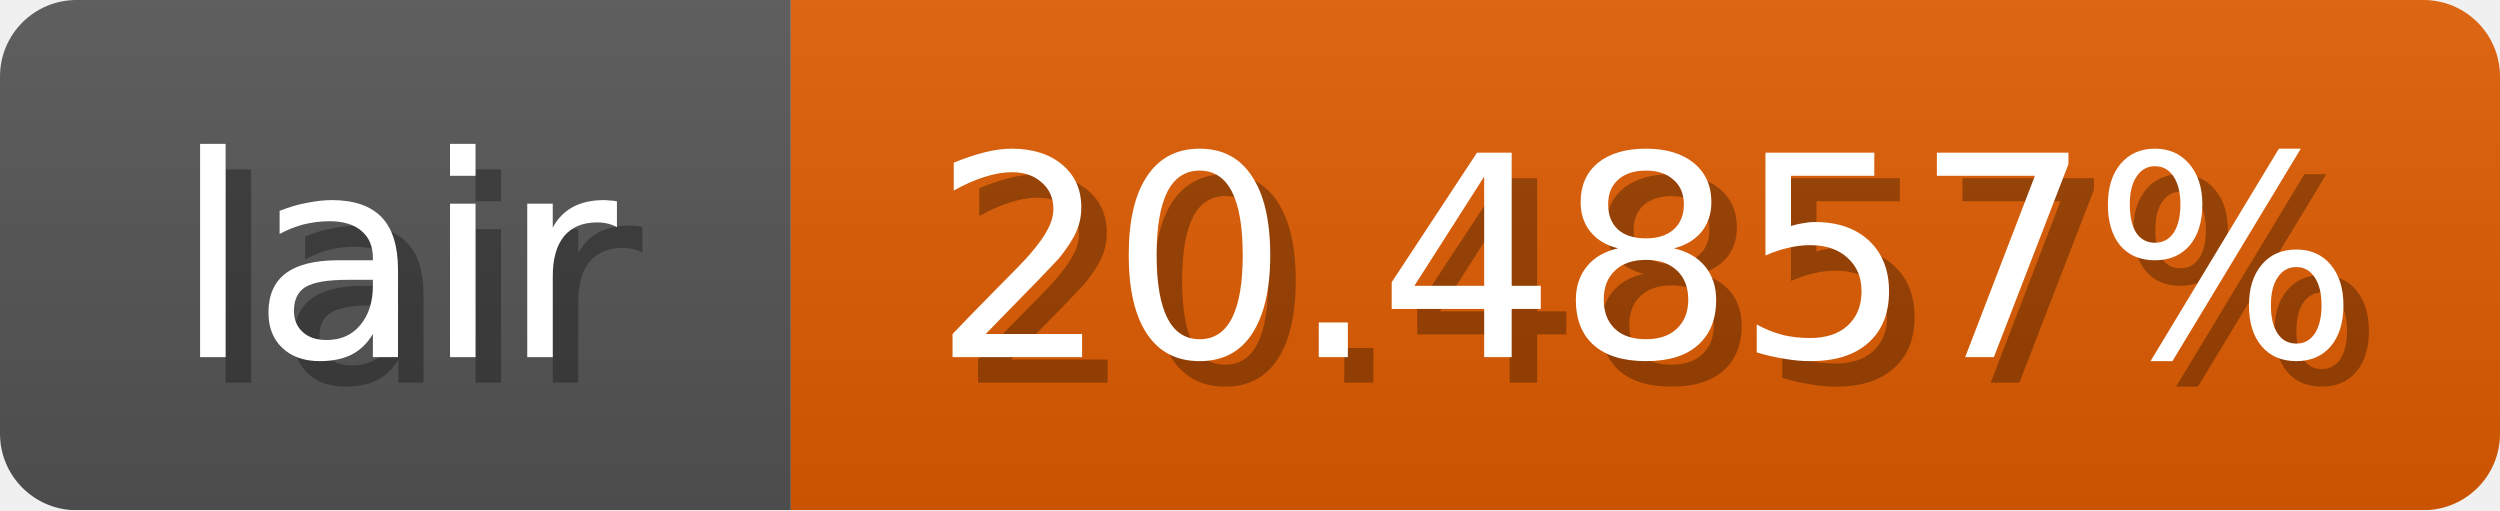
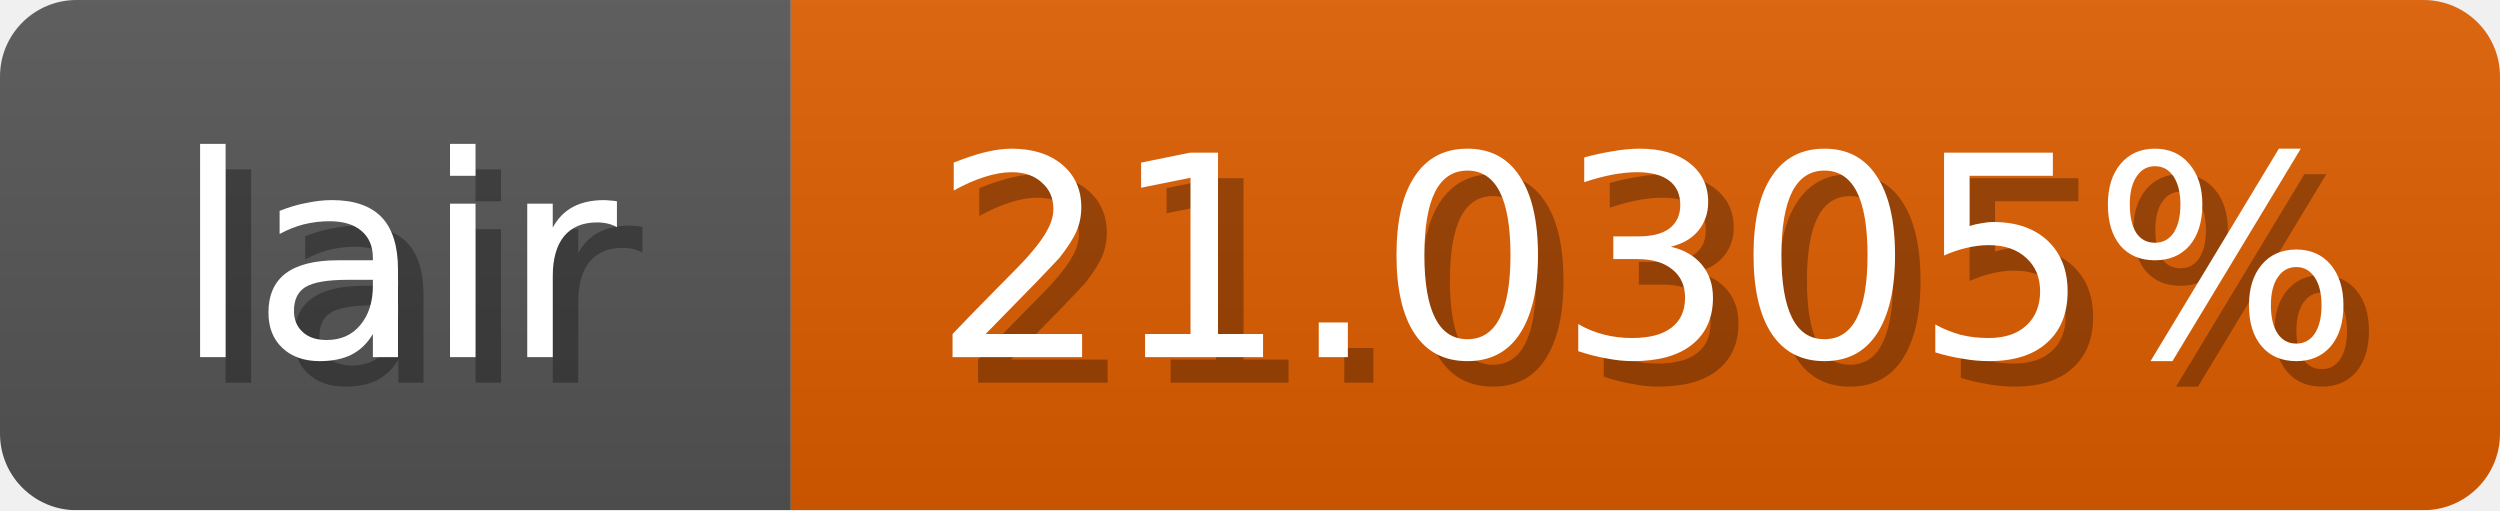
<svg xmlns="http://www.w3.org/2000/svg" width="98" height="20">
  <linearGradient id="b" x2="0" y2="100%">
    <stop offset="0" stop-color="#bbb" stop-opacity=".1" />
    <stop offset="1" stop-opacity=".1" />
  </linearGradient>
  <mask id="anybadge_1">
    <rect width="98" height="20" rx="3" fill="#fff" />
  </mask>
  <g mask="url(#anybadge_1)">
    <path fill="#555" d="M0 0h31v20H0z" />
-     <path fill="#e05c00" d="M31 0h67v20H31z" />
+     <path fill="#e05e00" d="M31 0h67v20H31z" />
    <path fill="url(#b)" d="M0 0h98v20H0z" />
  </g>
  <g fill="#fff" text-anchor="middle" font-family="DejaVu Sans,Verdana,Geneva,sans-serif" font-size="11">
    <text x="16.5" y="15" fill="#010101" fill-opacity=".3">lair</text>
    <text x="15.5" y="14">lair</text>
  </g>
  <g fill="#fff" text-anchor="middle" font-family="DejaVu Sans,Verdana,Geneva,sans-serif" font-size="11">
-     <text x="65.5" y="15" fill="#010101" fill-opacity=".3">20.4857%</text>
-     <text x="64.5" y="14">20.4857%</text>
+     <text x="65.5" y="15" fill="#010101" fill-opacity=".3">21.0305%</text>
+     <text x="64.5" y="14">21.0305%</text>
  </g>
</svg>
